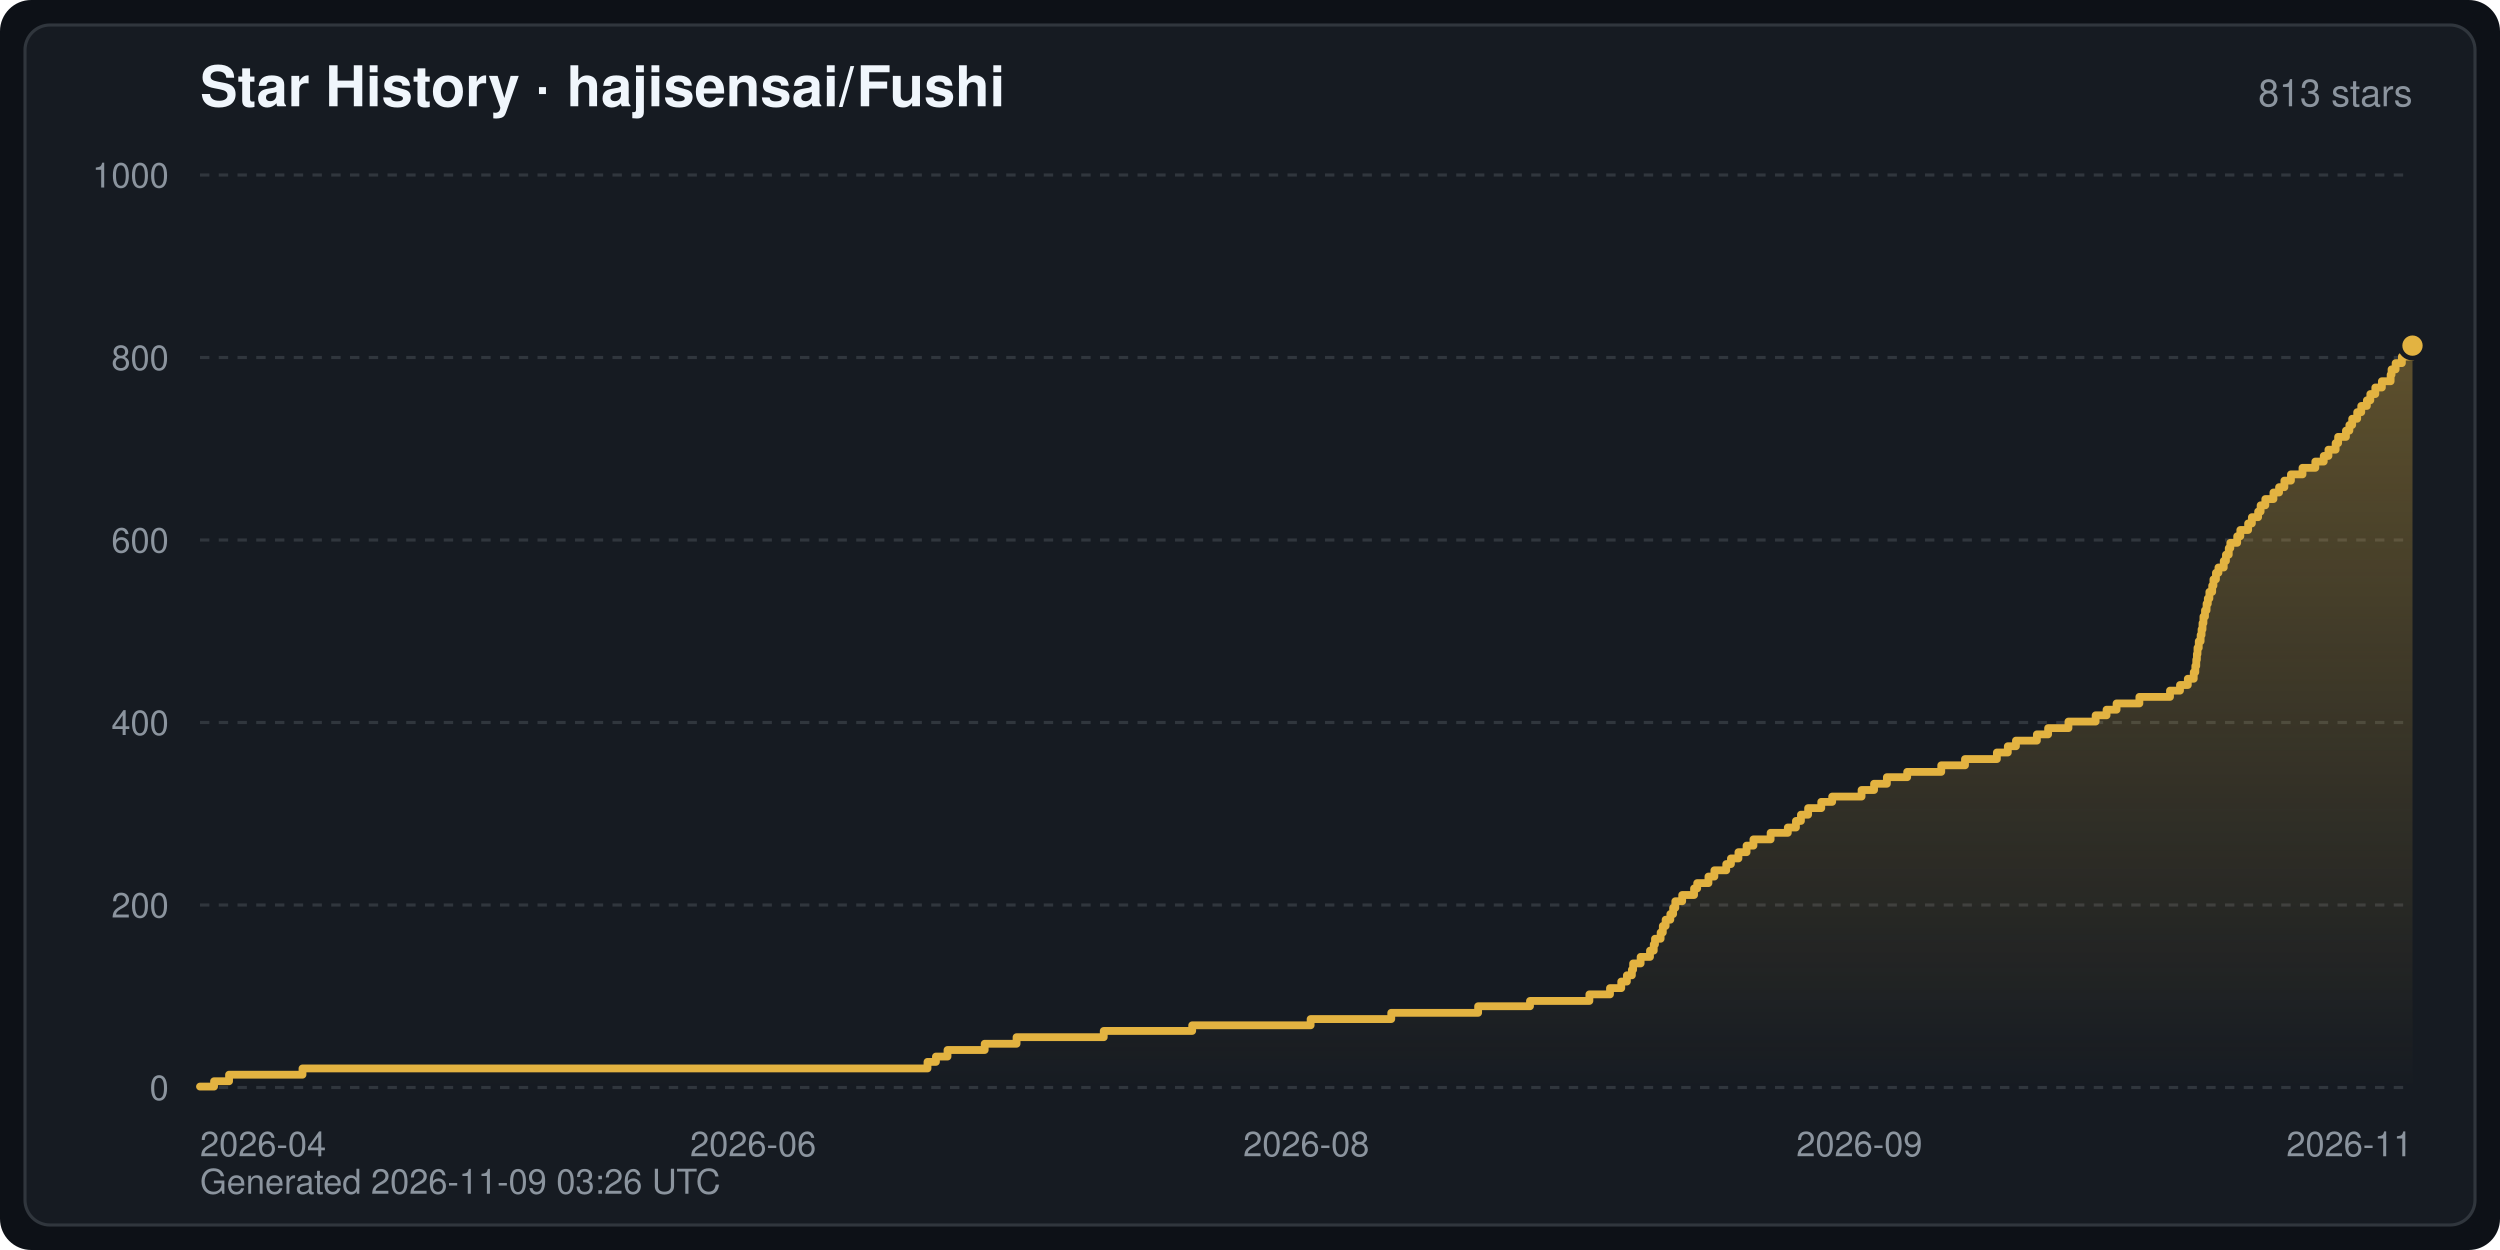
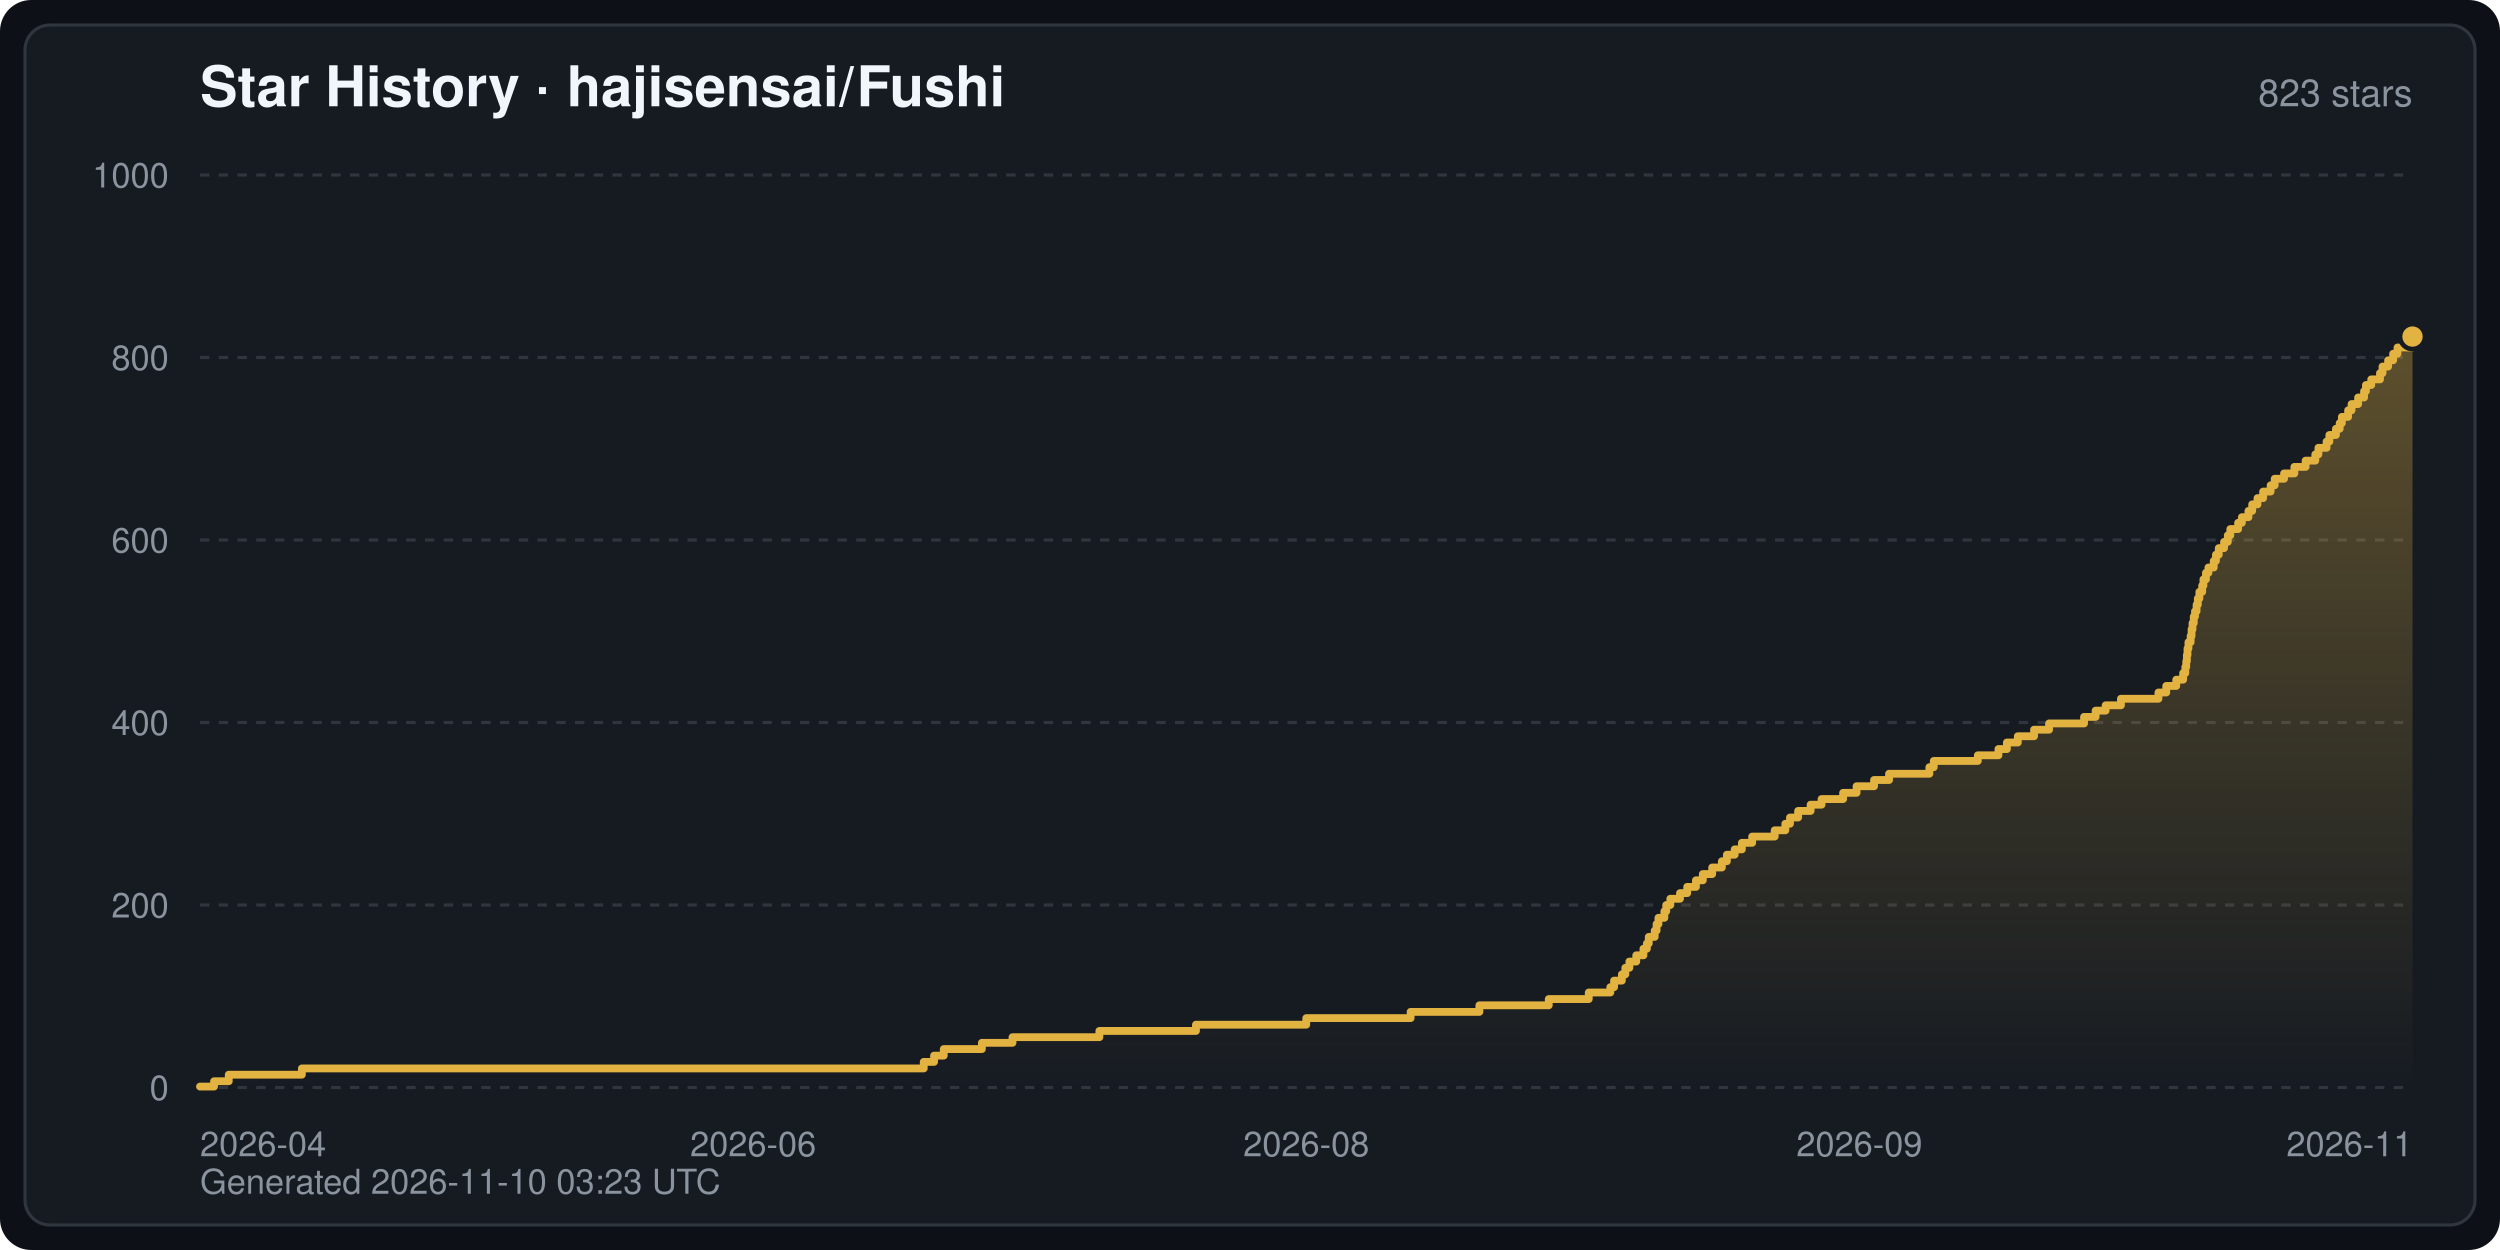
<svg xmlns="http://www.w3.org/2000/svg" width="800" height="400" viewBox="0 0 800 400" font-family="-apple-system,BlinkMacSystemFont,Segoe UI,Helvetica,Arial,sans-serif" role="img" aria-label="Star History · hajisensai/Fushi">
  <defs>
    <linearGradient id="starArea" x1="0" y1="0" x2="0" y2="1">
      <stop offset="0" stop-color="#e3b341" stop-opacity="0.35" />
      <stop offset="1" stop-color="#e3b341" stop-opacity="0" />
    </linearGradient>
  </defs>
  <rect width="800" height="400" rx="10" fill="#0d1117" />
  <rect x="8" y="8" width="784" height="384" rx="8" fill="#161b22" stroke="#30363d" stroke-width="1" />
  <text x="64" y="34" fill="#f0f6fc" font-size="18" font-weight="600">Star History · hajisensai/Fushi</text>
-   <text x="772" y="34" fill="#8b949e" font-size="12" text-anchor="end">813 stars</text>
+   <text x="772" y="34" fill="#8b949e" font-size="12" text-anchor="end">823 stars</text>
  <line x1="64" y1="348.0" x2="772" y2="348.0" stroke="#30363d" stroke-width="1" stroke-dasharray="3 3" />
  <text x="54" y="352.0" fill="#8b949e" font-size="11" text-anchor="end">0</text>
  <line x1="64" y1="289.6" x2="772" y2="289.6" stroke="#30363d" stroke-width="1" stroke-dasharray="3 3" />
  <text x="54" y="293.6" fill="#8b949e" font-size="11" text-anchor="end">200</text>
  <line x1="64" y1="231.2" x2="772" y2="231.2" stroke="#30363d" stroke-width="1" stroke-dasharray="3 3" />
  <text x="54" y="235.2" fill="#8b949e" font-size="11" text-anchor="end">400</text>
  <line x1="64" y1="172.8" x2="772" y2="172.8" stroke="#30363d" stroke-width="1" stroke-dasharray="3 3" />
  <text x="54" y="176.8" fill="#8b949e" font-size="11" text-anchor="end">600</text>
  <line x1="64" y1="114.4" x2="772" y2="114.4" stroke="#30363d" stroke-width="1" stroke-dasharray="3 3" />
  <text x="54" y="118.4" fill="#8b949e" font-size="11" text-anchor="end">800</text>
  <line x1="64" y1="56.0" x2="772" y2="56.0" stroke="#30363d" stroke-width="1" stroke-dasharray="3 3" />
  <text x="54" y="60.0" fill="#8b949e" font-size="11" text-anchor="end">1000</text>
  <text x="64.0" y="370.0" fill="#8b949e" font-size="11" text-anchor="start">2026-04</text>
  <text x="241.0" y="370.0" fill="#8b949e" font-size="11" text-anchor="middle">2026-06</text>
  <text x="418.0" y="370.0" fill="#8b949e" font-size="11" text-anchor="middle">2026-08</text>
  <text x="595.0" y="370.0" fill="#8b949e" font-size="11" text-anchor="middle">2026-09</text>
  <text x="772.0" y="370.0" fill="#8b949e" font-size="11" text-anchor="end">2026-11</text>
-   <path d="M64.0,348.0 L64.0,347.7 L68.5,347.7 L68.5,346.0 L73.3,346.0 L73.3,343.9 L96.8,343.9 L96.8,341.9 L296.8,341.9 L296.8,339.8 L299.5,339.8 L299.5,338.1 L303.2,338.1 L303.2,336.0 L315.1,336.0 L315.1,334.0 L325.3,334.0 L325.3,331.9 L353.2,331.9 L353.2,329.9 L381.5,329.9 L381.5,328.1 L419.4,328.1 L419.4,326.1 L445.2,326.1 L445.2,324.1 L473.0,324.1 L473.0,322.0 L489.6,322.0 L489.6,320.3 L508.6,320.3 L508.6,318.2 L515.2,318.2 L515.2,316.2 L518.8,316.2 L518.8,314.1 L520.6,314.1 L520.6,312.1 L522.2,312.1 L522.2,310.3 L522.6,310.3 L522.6,308.3 L525.0,308.3 L525.0,306.2 L528.0,306.2 L528.0,304.2 L529.2,304.2 L529.2,302.2 L529.6,302.2 L529.6,300.4 L531.4,300.4 L531.4,298.4 L532.1,298.4 L532.1,296.3 L533.0,296.3 L533.0,294.3 L534.5,294.3 L534.5,292.5 L535.4,292.5 L535.4,290.5 L536.1,290.5 L536.1,288.4 L538.3,288.4 L538.3,286.4 L542.1,286.4 L542.1,284.3 L543.1,284.3 L543.1,282.6 L546.7,282.6 L546.7,280.5 L548.6,280.5 L548.6,278.5 L552.4,278.5 L552.4,276.5 L553.9,276.5 L553.9,274.7 L556.3,274.7 L556.3,272.7 L558.9,272.7 L558.9,270.6 L561.1,270.6 L561.1,268.6 L566.6,268.6 L566.6,266.5 L572.1,266.5 L572.1,264.8 L574.7,264.8 L574.7,262.7 L576.3,262.7 L576.3,260.7 L578.6,260.7 L578.6,258.6 L582.8,258.6 L582.8,256.6 L586.3,256.6 L586.3,254.9 L595.7,254.9 L595.7,252.8 L599.7,252.8 L599.7,250.8 L603.8,250.8 L603.8,248.7 L610.3,248.7 L610.3,247.0 L621.2,247.0 L621.2,244.9 L628.8,244.9 L628.8,242.9 L639.0,242.9 L639.0,240.8 L642.5,240.8 L642.5,238.8 L645.1,238.8 L645.1,237.0 L651.8,237.0 L651.8,235.0 L655.4,235.0 L655.4,233.0 L661.9,233.0 L661.9,230.9 L670.6,230.9 L670.6,228.9 L674.1,228.9 L674.1,227.1 L677.3,227.1 L677.3,225.1 L684.6,225.1 L684.6,223.0 L694.4,223.0 L694.4,221.0 L697.6,221.0 L697.6,219.2 L700.1,219.2 L700.1,217.2 L702.0,217.2 L702.0,215.1 L702.5,215.1 L702.5,213.1 L702.8,213.1 L702.8,211.1 L703.0,211.1 L703.0,209.3 L703.2,209.3 L703.2,207.3 L703.6,207.3 L703.6,205.2 L704.2,205.2 L704.2,203.2 L704.5,203.2 L704.5,201.4 L704.8,201.4 L704.8,199.4 L705.1,199.4 L705.1,197.3 L705.6,197.3 L705.6,195.3 L706.1,195.3 L706.1,193.2 L706.5,193.2 L706.5,191.5 L707.0,191.5 L707.0,189.4 L707.9,189.4 L707.9,187.4 L708.3,187.4 L708.3,185.4 L709.1,185.4 L709.1,183.3 L709.9,183.3 L709.9,181.6 L711.6,181.6 L711.6,179.5 L712.3,179.5 L712.3,177.5 L713.2,177.5 L713.2,175.4 L713.7,175.4 L713.7,173.7 L715.9,173.7 L715.9,171.6 L716.9,171.6 L716.9,169.6 L719.4,169.6 L719.4,167.5 L720.6,167.5 L720.6,165.5 L722.6,165.5 L722.6,163.7 L723.4,163.7 L723.4,161.7 L724.9,161.7 L724.9,159.7 L727.5,159.7 L727.5,157.6 L729.3,157.6 L729.3,155.9 L731.0,155.9 L731.0,153.8 L733.1,153.8 L733.1,151.8 L736.8,151.8 L736.8,149.7 L740.9,149.7 L740.9,147.7 L743.6,147.7 L743.6,145.9 L745.1,145.9 L745.1,143.9 L747.4,143.9 L747.4,141.8 L748.2,141.8 L748.2,139.8 L750.7,139.8 L750.7,137.8 L751.8,137.8 L751.8,136.0 L752.7,136.0 L752.7,134.0 L754.3,134.0 L754.3,131.9 L755.6,131.9 L755.6,129.9 L757.4,129.9 L757.4,128.1 L758.5,128.1 L758.5,126.1 L760.1,126.1 L760.1,124.0 L762.2,124.0 L762.2,122.0 L765.0,122.0 L765.0,119.9 L765.3,119.9 L765.3,118.2 L766.6,118.2 L766.6,116.2 L768.6,116.2 L768.6,114.1 L772.0,114.1 L772.0,110.6 L772.0,348.0 Z" fill="url(#starArea)" />
-   <polyline points="64.0,347.7 68.5,347.7 68.5,346.0 73.3,346.0 73.3,343.9 96.8,343.9 96.8,341.9 296.8,341.9 296.8,339.8 299.5,339.8 299.5,338.1 303.2,338.1 303.2,336.0 315.1,336.0 315.1,334.0 325.3,334.0 325.3,331.9 353.2,331.9 353.2,329.9 381.5,329.9 381.5,328.1 419.4,328.1 419.4,326.1 445.2,326.1 445.2,324.1 473.0,324.1 473.0,322.0 489.6,322.0 489.6,320.3 508.6,320.3 508.6,318.2 515.2,318.2 515.2,316.2 518.8,316.2 518.8,314.1 520.6,314.1 520.6,312.1 522.2,312.1 522.2,310.3 522.6,310.3 522.6,308.3 525.0,308.3 525.0,306.2 528.0,306.2 528.0,304.2 529.2,304.2 529.2,302.2 529.6,302.2 529.6,300.4 531.4,300.4 531.4,298.4 532.1,298.4 532.1,296.3 533.0,296.3 533.0,294.3 534.5,294.3 534.5,292.5 535.4,292.5 535.4,290.5 536.1,290.5 536.1,288.4 538.3,288.4 538.3,286.4 542.1,286.4 542.1,284.3 543.1,284.3 543.1,282.6 546.7,282.6 546.7,280.5 548.6,280.5 548.6,278.5 552.4,278.5 552.4,276.5 553.9,276.5 553.9,274.7 556.3,274.7 556.3,272.7 558.9,272.7 558.9,270.6 561.1,270.6 561.1,268.6 566.6,268.6 566.6,266.5 572.1,266.5 572.1,264.8 574.7,264.8 574.7,262.7 576.3,262.7 576.3,260.7 578.6,260.7 578.6,258.6 582.8,258.6 582.8,256.6 586.3,256.6 586.3,254.9 595.7,254.9 595.7,252.8 599.7,252.8 599.7,250.8 603.8,250.8 603.8,248.7 610.3,248.7 610.3,247.0 621.2,247.0 621.2,244.9 628.8,244.9 628.8,242.9 639.0,242.9 639.0,240.8 642.5,240.8 642.5,238.8 645.1,238.8 645.1,237.0 651.8,237.0 651.8,235.0 655.4,235.0 655.4,233.0 661.9,233.0 661.9,230.9 670.6,230.9 670.6,228.9 674.1,228.9 674.1,227.1 677.3,227.1 677.3,225.1 684.6,225.1 684.6,223.0 694.4,223.0 694.4,221.0 697.6,221.0 697.6,219.2 700.1,219.2 700.1,217.2 702.0,217.2 702.0,215.1 702.5,215.1 702.5,213.1 702.8,213.1 702.8,211.1 703.0,211.1 703.0,209.3 703.2,209.3 703.2,207.3 703.6,207.3 703.6,205.2 704.2,205.2 704.2,203.2 704.5,203.2 704.5,201.4 704.8,201.4 704.8,199.4 705.1,199.4 705.1,197.3 705.6,197.3 705.6,195.3 706.1,195.3 706.1,193.2 706.5,193.2 706.5,191.5 707.0,191.5 707.0,189.4 707.9,189.4 707.9,187.4 708.3,187.4 708.3,185.4 709.1,185.4 709.1,183.3 709.9,183.3 709.9,181.6 711.6,181.6 711.6,179.5 712.3,179.5 712.3,177.5 713.2,177.5 713.2,175.4 713.7,175.4 713.7,173.7 715.9,173.7 715.9,171.6 716.9,171.6 716.9,169.6 719.4,169.6 719.4,167.5 720.6,167.5 720.6,165.5 722.6,165.5 722.6,163.7 723.4,163.7 723.4,161.7 724.9,161.7 724.9,159.7 727.5,159.7 727.5,157.6 729.3,157.6 729.3,155.9 731.0,155.9 731.0,153.8 733.1,153.8 733.1,151.8 736.8,151.8 736.8,149.7 740.9,149.7 740.9,147.7 743.6,147.7 743.6,145.9 745.1,145.9 745.1,143.9 747.4,143.9 747.4,141.8 748.2,141.8 748.2,139.8 750.7,139.8 750.7,137.8 751.8,137.8 751.8,136.0 752.7,136.0 752.7,134.0 754.3,134.0 754.3,131.9 755.6,131.9 755.6,129.9 757.4,129.9 757.4,128.1 758.5,128.1 758.5,126.1 760.1,126.1 760.1,124.0 762.2,124.0 762.2,122.0 765.0,122.0 765.0,119.9 765.3,119.9 765.3,118.2 766.6,118.2 766.6,116.2 768.6,116.2 768.6,114.1 772.0,114.1 772.0,110.6" fill="none" stroke="#e3b341" stroke-width="2.5" stroke-linejoin="round" stroke-linecap="round" />
-   <circle cx="772.0" cy="110.6" r="4" fill="#e3b341" stroke="#161b22" stroke-width="1.5" />
-   <text x="64" y="382" fill="#8b949e" font-size="11">Generated 2026-11-09 03:26 UTC</text>
+   <path d="M64.0,348.0 L64.0,347.7 L68.5,347.7 L68.5,346.0 L73.2,346.0 L73.2,343.9 L96.6,343.9 L96.6,341.9 L295.6,341.9 L295.6,339.8 L298.9,339.8 L298.9,337.8 L302.0,337.8 L302.0,335.7 L314.2,335.7 L314.2,333.7 L324.0,333.7 L324.0,331.9 L351.8,331.9 L351.8,329.9 L382.7,329.9 L382.7,327.9 L418.0,327.9 L418.0,325.8 L451.4,325.8 L451.4,323.8 L473.4,323.8 L473.4,321.7 L495.6,321.7 L495.6,319.7 L508.4,319.7 L508.4,317.6 L515.3,317.6 L515.3,315.9 L516.5,315.9 L516.5,313.8 L519.0,313.8 L519.0,311.8 L520.1,311.8 L520.1,309.7 L521.4,309.7 L521.4,307.7 L523.6,307.7 L523.6,305.7 L525.9,305.7 L525.9,303.6 L527.0,303.6 L527.0,301.9 L527.6,301.9 L527.6,299.8 L529.5,299.8 L529.5,297.8 L530.1,297.8 L530.1,295.7 L530.7,295.7 L530.7,293.7 L532.6,293.7 L532.6,291.6 L533.2,291.6 L533.2,289.6 L534.5,289.6 L534.5,287.6 L537.6,287.6 L537.6,285.8 L539.9,285.8 L539.9,283.8 L542.7,283.8 L542.7,281.7 L544.9,281.7 L544.9,279.7 L547.9,279.7 L547.9,277.6 L551.0,277.6 L551.0,275.6 L552.6,275.6 L552.6,273.5 L555.1,273.5 L555.1,271.8 L557.4,271.8 L557.4,269.7 L560.7,269.7 L560.7,267.7 L567.9,267.7 L567.9,265.7 L571.3,265.7 L571.3,263.6 L572.8,263.6 L572.8,261.6 L575.4,261.6 L575.4,259.5 L579.4,259.5 L579.4,257.5 L582.9,257.5 L582.9,255.7 L589.8,255.7 L589.8,253.7 L594.1,253.7 L594.1,251.6 L599.7,251.6 L599.7,249.6 L604.5,249.6 L604.5,247.6 L617.4,247.6 L617.4,245.5 L618.8,245.5 L618.8,243.5 L632.9,243.5 L632.9,241.7 L639.5,241.7 L639.5,239.7 L642.2,239.7 L642.2,237.6 L645.7,237.6 L645.7,235.6 L650.9,235.6 L650.9,233.5 L655.7,233.5 L655.7,231.5 L666.9,231.5 L666.9,229.4 L670.6,229.4 L670.6,227.4 L673.8,227.4 L673.8,225.7 L678.7,225.7 L678.7,223.6 L690.7,223.6 L690.7,221.6 L693.2,221.6 L693.2,219.5 L696.4,219.5 L696.4,217.5 L698.6,217.5 L698.6,215.4 L699.3,215.4 L699.3,213.4 L699.6,213.4 L699.6,211.6 L699.8,211.6 L699.8,209.6 L700.0,209.6 L700.0,207.5 L700.3,207.5 L700.3,205.5 L701.0,205.5 L701.0,203.5 L701.3,203.5 L701.3,201.4 L701.6,201.4 L701.6,199.4 L702.0,199.4 L702.0,197.3 L702.4,197.3 L702.4,195.6 L702.9,195.6 L702.9,193.5 L703.3,193.5 L703.3,191.5 L703.8,191.5 L703.8,189.4 L704.7,189.4 L704.7,187.4 L705.1,187.4 L705.1,185.4 L705.9,185.4 L705.9,183.3 L706.7,183.3 L706.7,181.6 L708.4,181.6 L708.4,179.5 L709.1,179.5 L709.1,177.5 L710.0,177.5 L710.0,175.4 L711.7,175.4 L711.7,173.4 L712.9,173.4 L712.9,171.3 L713.7,171.3 L713.7,169.3 L716.2,169.3 L716.2,167.3 L717.4,167.3 L717.4,165.5 L719.5,165.5 L719.5,163.5 L720.7,163.5 L720.7,161.4 L722.4,161.4 L722.4,159.4 L724.2,159.4 L724.2,157.3 L726.6,157.3 L726.6,155.3 L727.9,155.3 L727.9,153.2 L730.9,153.2 L730.9,151.5 L734.2,151.5 L734.2,149.4 L737.8,149.4 L737.8,147.4 L740.9,147.4 L740.9,145.4 L741.9,145.4 L741.9,143.3 L744.5,143.3 L744.5,141.3 L745.4,141.3 L745.4,139.2 L747.5,139.2 L747.5,137.2 L748.7,137.2 L748.7,135.4 L749.4,135.4 L749.4,133.4 L751.4,133.4 L751.4,131.3 L752.5,131.3 L752.5,129.3 L754.6,129.3 L754.6,127.2 L756.5,127.2 L756.5,125.2 L757.1,125.2 L757.1,123.2 L758.8,123.2 L758.8,121.4 L761.6,121.4 L761.6,119.4 L762.4,119.4 L762.4,117.3 L764.2,117.3 L764.2,115.3 L765.8,115.3 L765.8,113.2 L767.2,113.2 L767.2,111.2 L772.0,111.2 L772.0,107.7 L772.0,348.0 Z" fill="url(#starArea)" />
+   <polyline points="64.0,347.7 68.5,347.7 68.5,346.0 73.2,346.0 73.2,343.9 96.6,343.9 96.6,341.9 295.6,341.9 295.6,339.8 298.9,339.8 298.9,337.8 302.0,337.8 302.0,335.7 314.2,335.7 314.2,333.7 324.0,333.7 324.0,331.9 351.8,331.9 351.8,329.9 382.7,329.9 382.7,327.9 418.0,327.9 418.0,325.8 451.4,325.8 451.4,323.8 473.4,323.8 473.4,321.7 495.6,321.7 495.6,319.7 508.4,319.7 508.4,317.6 515.3,317.6 515.3,315.9 516.5,315.9 516.5,313.8 519.0,313.8 519.0,311.8 520.1,311.8 520.1,309.7 521.4,309.7 521.4,307.7 523.6,307.7 523.6,305.7 525.9,305.7 525.9,303.6 527.0,303.6 527.0,301.9 527.6,301.9 527.6,299.8 529.5,299.8 529.5,297.8 530.1,297.8 530.1,295.7 530.7,295.7 530.7,293.7 532.6,293.7 532.6,291.6 533.2,291.6 533.2,289.6 534.5,289.6 534.5,287.6 537.6,287.6 537.6,285.8 539.9,285.8 539.9,283.8 542.7,283.8 542.7,281.7 544.9,281.7 544.9,279.7 547.9,279.7 547.9,277.6 551.0,277.6 551.0,275.6 552.6,275.6 552.6,273.5 555.1,273.5 555.1,271.8 557.4,271.8 557.4,269.7 560.7,269.7 560.7,267.7 567.9,267.7 567.9,265.7 571.3,265.7 571.3,263.6 572.8,263.6 572.8,261.6 575.4,261.6 575.4,259.5 579.4,259.5 579.4,257.5 582.9,257.5 582.9,255.7 589.8,255.7 589.8,253.7 594.1,253.7 594.1,251.6 599.7,251.6 599.7,249.6 604.5,249.6 604.5,247.6 617.4,247.6 617.4,245.5 618.8,245.5 618.8,243.5 632.9,243.5 632.9,241.7 639.5,241.7 639.5,239.7 642.2,239.7 642.2,237.6 645.7,237.6 645.7,235.6 650.9,235.6 650.9,233.5 655.7,233.5 655.7,231.5 666.9,231.5 666.9,229.4 670.6,229.4 670.6,227.4 673.8,227.4 673.8,225.7 678.7,225.7 678.7,223.6 690.7,223.6 690.7,221.6 693.2,221.6 693.2,219.5 696.4,219.5 696.4,217.5 698.6,217.5 698.6,215.4 699.3,215.4 699.3,213.4 699.6,213.4 699.6,211.6 699.8,211.6 699.8,209.6 700.0,209.6 700.0,207.5 700.3,207.5 700.3,205.5 701.0,205.5 701.0,203.5 701.3,203.5 701.3,201.4 701.6,201.4 701.6,199.4 702.0,199.4 702.0,197.3 702.4,197.3 702.4,195.6 702.9,195.6 702.9,193.5 703.3,193.5 703.3,191.5 703.8,191.5 703.8,189.4 704.7,189.4 704.7,187.4 705.1,187.4 705.1,185.4 705.9,185.4 705.9,183.3 706.7,183.3 706.7,181.6 708.4,181.6 708.4,179.5 709.1,179.5 709.1,177.5 710.0,177.5 710.0,175.4 711.7,175.4 711.7,173.4 712.9,173.4 712.9,171.3 713.7,171.3 713.7,169.3 716.2,169.3 716.2,167.3 717.4,167.3 717.4,165.5 719.5,165.5 719.5,163.5 720.7,163.5 720.7,161.4 722.4,161.4 722.4,159.4 724.2,159.4 724.2,157.3 726.6,157.3 726.6,155.3 727.9,155.3 727.9,153.2 730.9,153.2 730.9,151.5 734.2,151.5 734.2,149.4 737.8,149.4 737.8,147.4 740.9,147.4 740.9,145.4 741.9,145.4 741.9,143.3 744.5,143.3 744.5,141.3 745.4,141.3 745.4,139.2 747.5,139.2 747.5,137.2 748.7,137.2 748.7,135.4 749.4,135.4 749.4,133.4 751.4,133.4 751.4,131.3 752.5,131.3 752.5,129.3 754.6,129.3 754.6,127.2 756.5,127.2 756.5,125.2 757.1,125.2 757.1,123.2 758.8,123.2 758.8,121.4 761.6,121.4 761.6,119.4 762.4,119.4 762.4,117.3 764.2,117.3 764.2,115.3 765.8,115.3 765.8,113.2 767.2,113.2 767.2,111.2 772.0,111.2 772.0,107.7" fill="none" stroke="#e3b341" stroke-width="2.5" stroke-linejoin="round" stroke-linecap="round" />
+   <circle cx="772.0" cy="107.7" r="4" fill="#e3b341" stroke="#161b22" stroke-width="1.5" />
+   <text x="64" y="382" fill="#8b949e" font-size="11">Generated 2026-11-10 03:23 UTC</text>
</svg>
